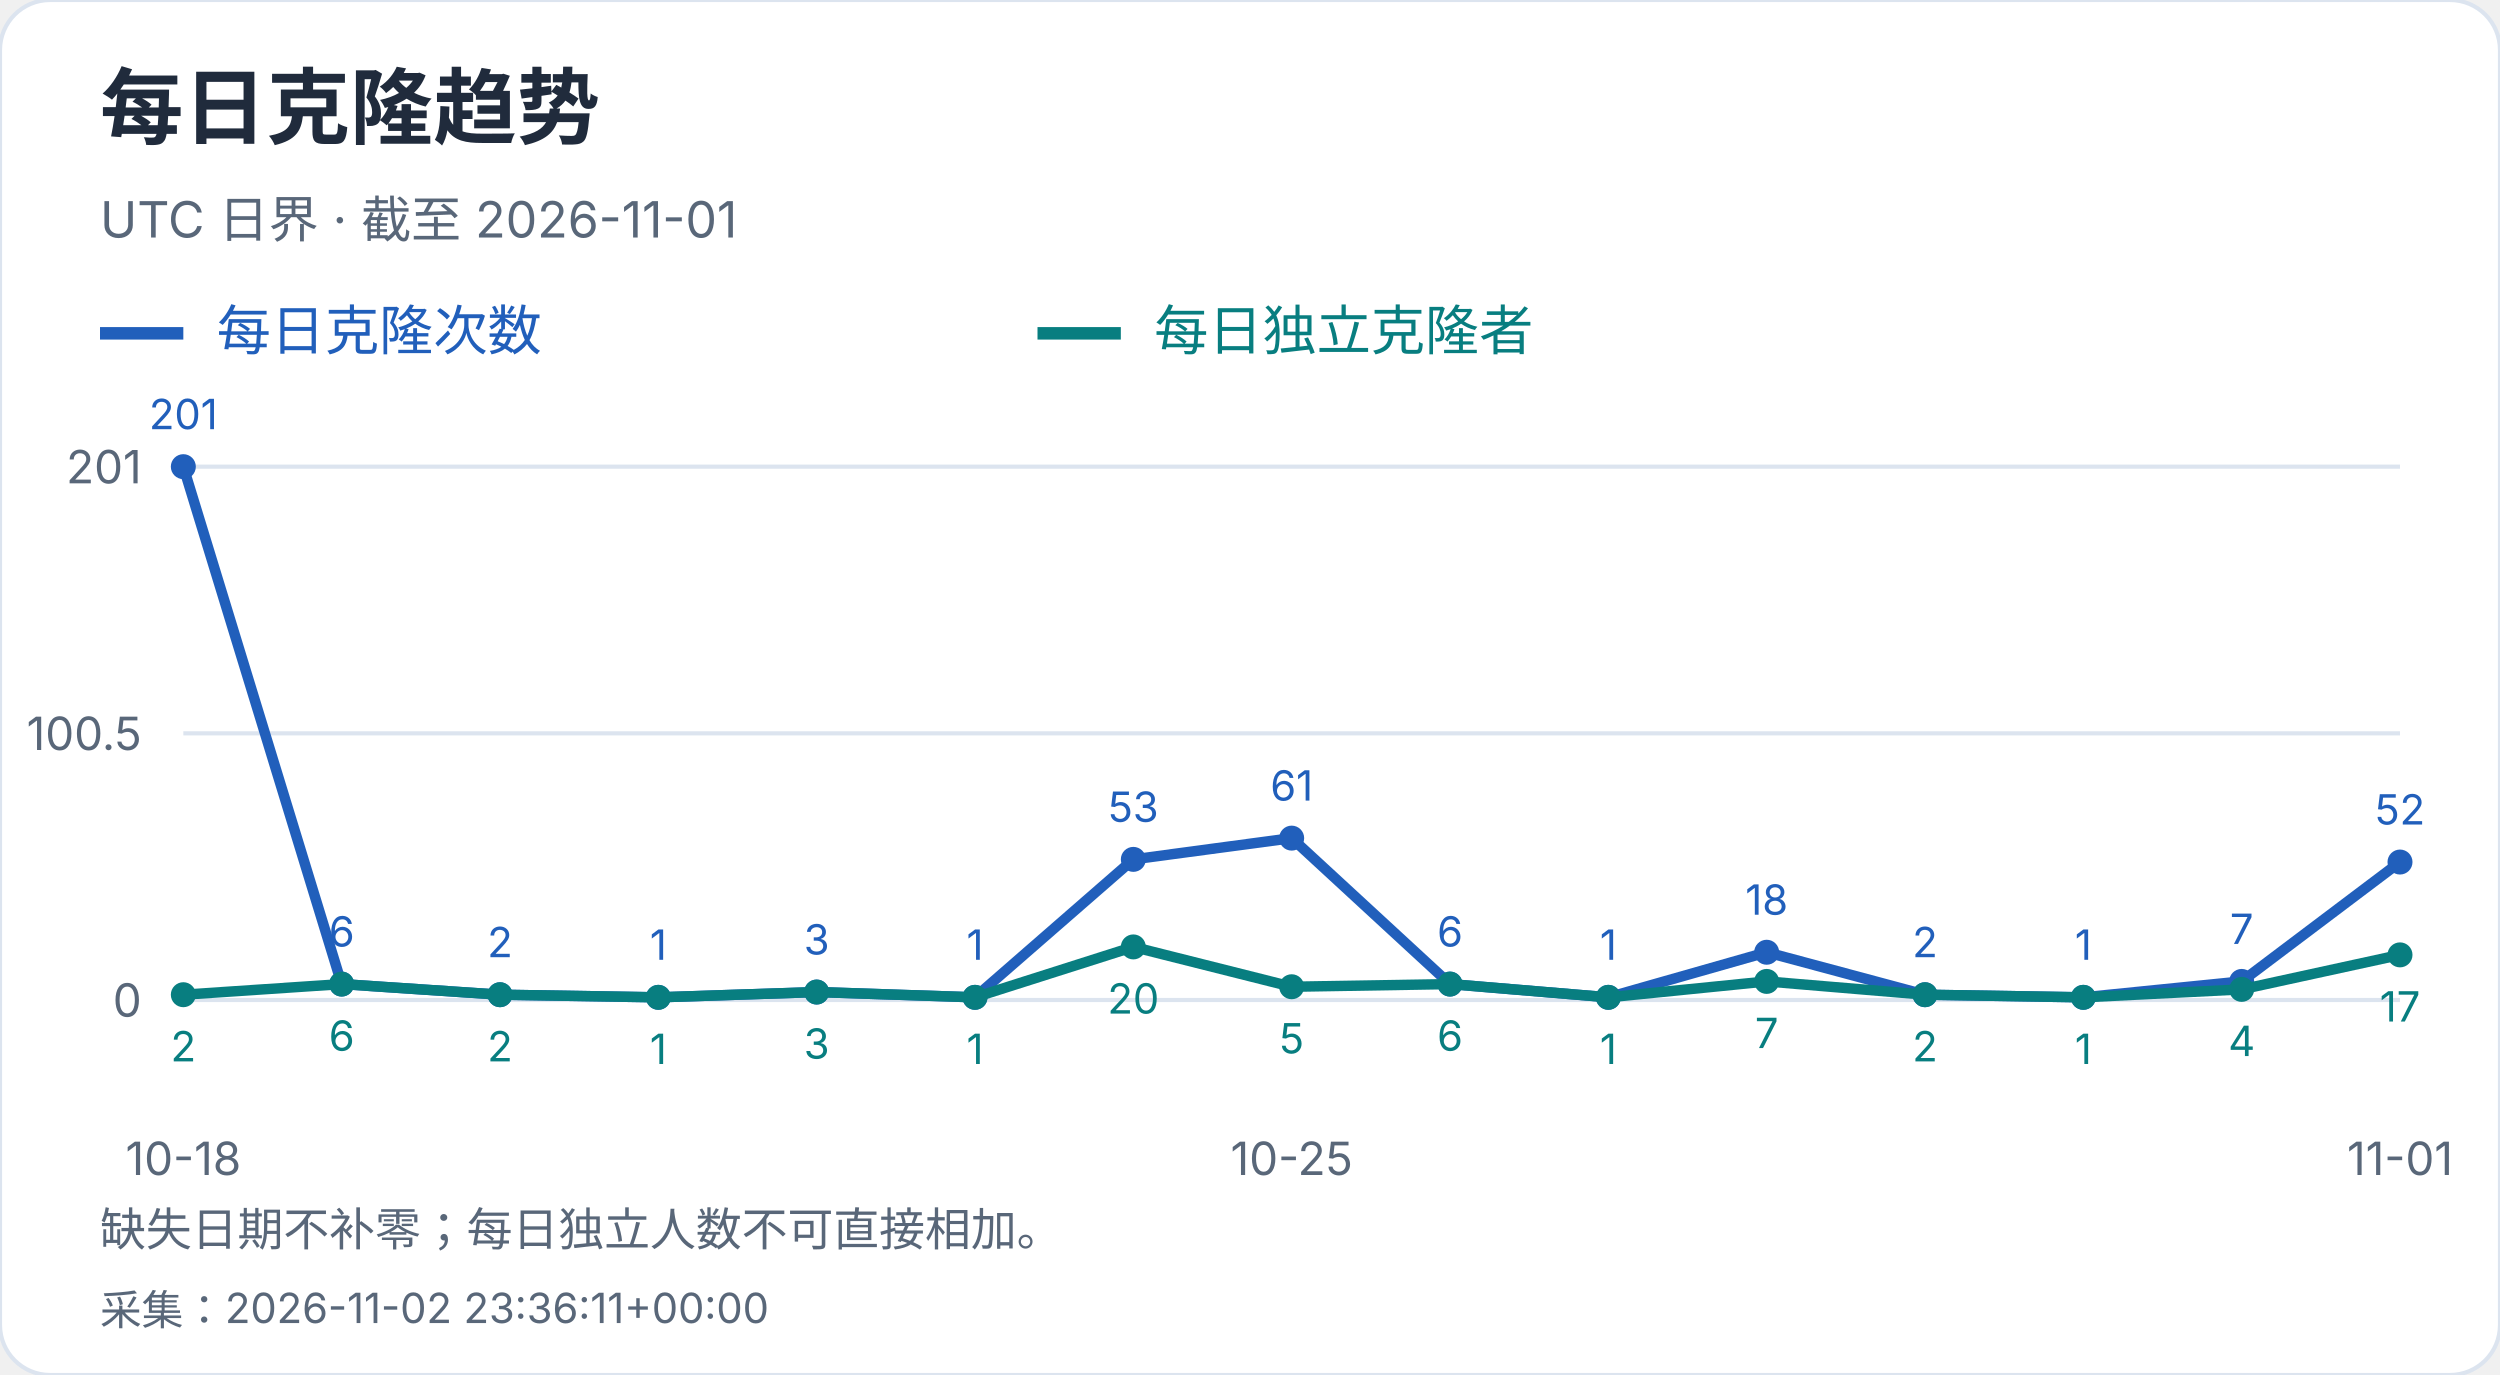
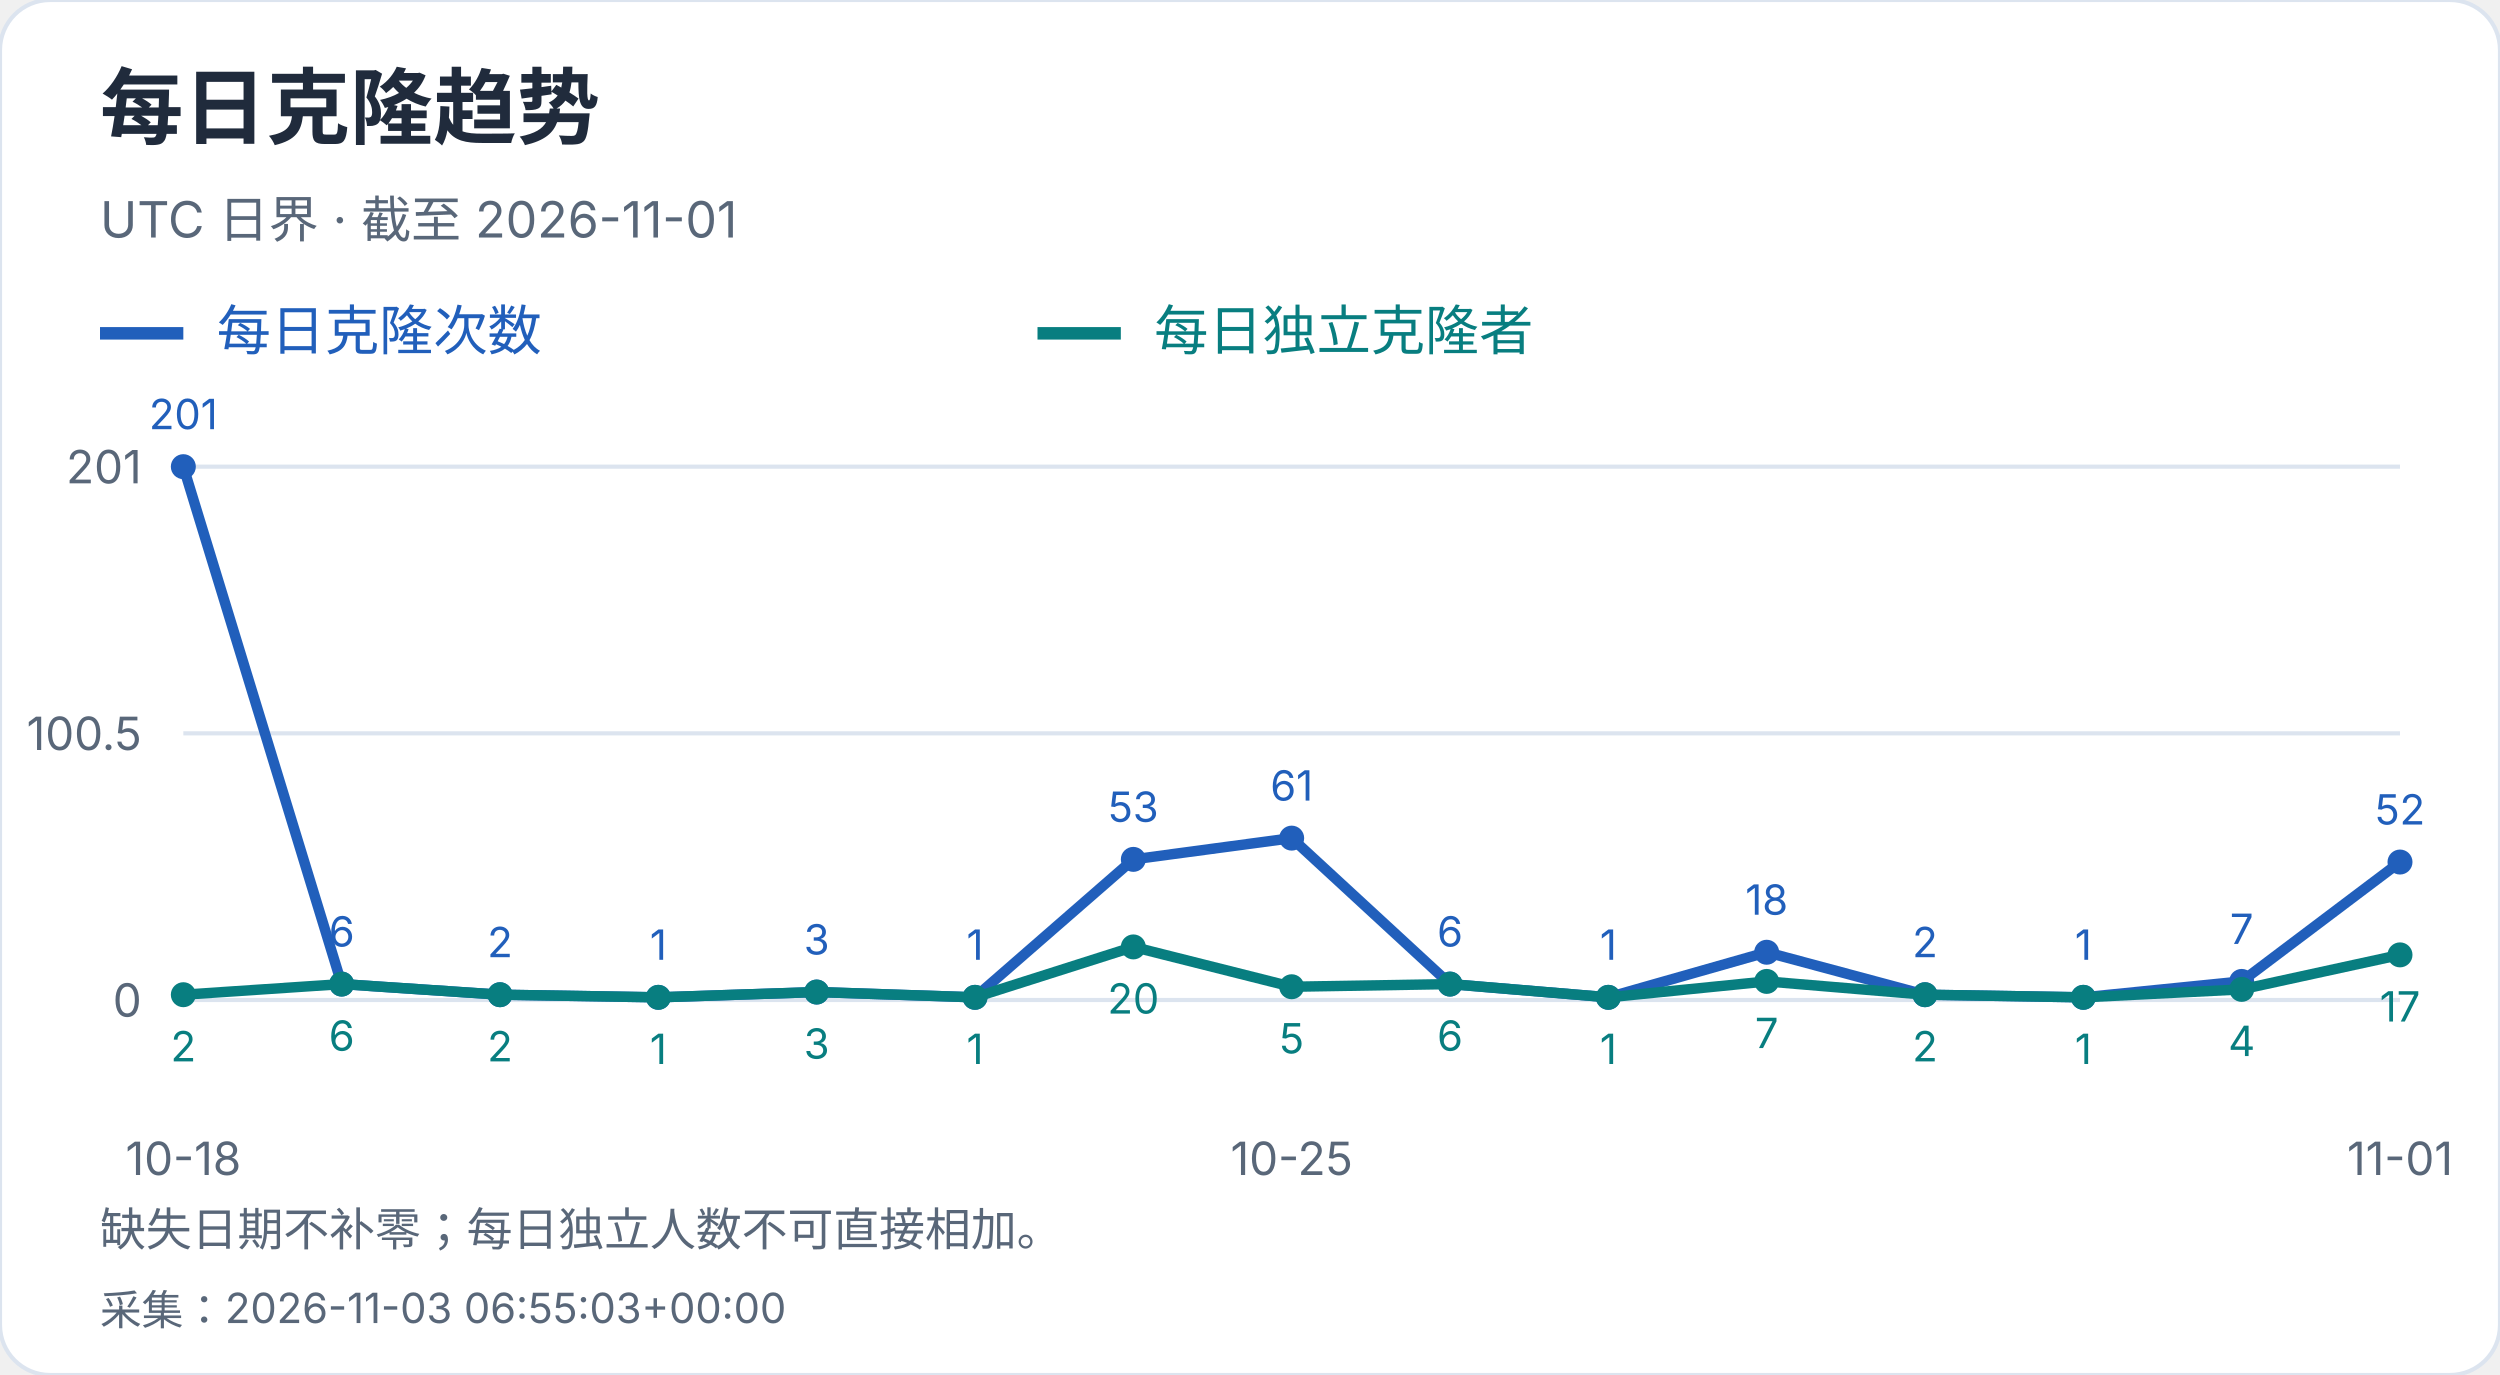
<svg xmlns="http://www.w3.org/2000/svg" width="600" height="330" viewBox="0 0 600 330" role="img" aria-label="每日克隆趋势">
  <style>text{font-family:-apple-system,BlinkMacSystemFont,"Segoe UI","PingFang SC","Microsoft YaHei",sans-serif;font-variant-numeric:tabular-nums}</style>
  <rect width="600" height="330" rx="12" fill="white" stroke="#dce4ef" />
  <text x="24" y="33" font-size="20" fill="#202b3c" font-weight="650" text-anchor="start">每日克隆趋势</text>
  <text x="24" y="57" font-size="12" fill="#596779" font-weight="400" text-anchor="start">UTC 日界 · 截至 2026-11-01</text>
  <path d="M24 80h20" stroke="#215fbb" stroke-width="3" />
  <text x="52" y="84" font-size="13" fill="#215fbb" font-weight="400" text-anchor="start">每日克隆次数</text>
  <path d="M249 80h20" stroke="#087e80" stroke-width="3" />
  <text x="277" y="84" font-size="13" fill="#087e80" font-weight="400" text-anchor="start">每日独立克隆者</text>
  <path d="M44 240.0H576" stroke="#dce4ef" />
  <text x="34" y="244.0" font-size="11" fill="#596779" font-weight="400" text-anchor="end">0</text>
  <path d="M44 176.0H576" stroke="#dce4ef" />
  <text x="34" y="180.0" font-size="11" fill="#596779" font-weight="400" text-anchor="end">100.5</text>
  <path d="M44 112.0H576" stroke="#dce4ef" />
  <text x="34" y="116.0" font-size="11" fill="#596779" font-weight="400" text-anchor="end">201</text>
  <circle cx="44.00" cy="112.00" r="3" fill="#215fbb" />
  <text x="44.0" y="103.0" font-size="10" fill="#215fbb" font-weight="400" text-anchor="middle">201</text>
  <circle cx="82.00" cy="236.18" r="3" fill="#215fbb" />
  <text x="82.0" y="227.18" font-size="10" fill="#215fbb" font-weight="400" text-anchor="middle">6</text>
  <circle cx="120.00" cy="238.73" r="3" fill="#215fbb" />
  <text x="120.0" y="229.73" font-size="10" fill="#215fbb" font-weight="400" text-anchor="middle">2</text>
  <circle cx="158.00" cy="239.36" r="3" fill="#215fbb" />
  <text x="158.0" y="230.36" font-size="10" fill="#215fbb" font-weight="400" text-anchor="middle">1</text>
  <circle cx="196.00" cy="238.09" r="3" fill="#215fbb" />
  <text x="196.0" y="229.09" font-size="10" fill="#215fbb" font-weight="400" text-anchor="middle">3</text>
  <circle cx="234.00" cy="239.36" r="3" fill="#215fbb" />
  <text x="234.0" y="230.36" font-size="10" fill="#215fbb" font-weight="400" text-anchor="middle">1</text>
  <circle cx="272.00" cy="206.25" r="3" fill="#215fbb" />
  <text x="272.0" y="197.25" font-size="10" fill="#215fbb" font-weight="400" text-anchor="middle">53</text>
  <circle cx="310.00" cy="201.15" r="3" fill="#215fbb" />
  <text x="310.0" y="192.15" font-size="10" fill="#215fbb" font-weight="400" text-anchor="middle">61</text>
  <circle cx="348.00" cy="236.18" r="3" fill="#215fbb" />
  <text x="348.0" y="227.18" font-size="10" fill="#215fbb" font-weight="400" text-anchor="middle">6</text>
  <circle cx="386.00" cy="239.36" r="3" fill="#215fbb" />
  <text x="386.0" y="230.36" font-size="10" fill="#215fbb" font-weight="400" text-anchor="middle">1</text>
  <circle cx="424.00" cy="228.54" r="3" fill="#215fbb" />
  <text x="424.0" y="219.54" font-size="10" fill="#215fbb" font-weight="400" text-anchor="middle">18</text>
  <circle cx="462.00" cy="238.73" r="3" fill="#215fbb" />
  <text x="462.0" y="229.73" font-size="10" fill="#215fbb" font-weight="400" text-anchor="middle">2</text>
  <circle cx="500.00" cy="239.36" r="3" fill="#215fbb" />
  <text x="500.0" y="230.36" font-size="10" fill="#215fbb" font-weight="400" text-anchor="middle">1</text>
  <circle cx="538.00" cy="235.54" r="3" fill="#215fbb" />
  <text x="538.0" y="226.54" font-size="10" fill="#215fbb" font-weight="400" text-anchor="middle">7</text>
  <circle cx="576.00" cy="206.89" r="3" fill="#215fbb" />
  <text x="576.0" y="197.89" font-size="10" fill="#215fbb" font-weight="400" text-anchor="middle">52</text>
  <polyline points="44.00,112.00 82.00,236.18 120.00,238.73 158.00,239.36 196.00,238.09 234.00,239.36 272.00,206.25 310.00,201.15 348.00,236.18 386.00,239.36 424.00,228.54 462.00,238.73 500.00,239.36 538.00,235.54 576.00,206.89" fill="none" stroke="#215fbb" stroke-width="2.5" />
  <circle cx="44.00" cy="238.73" r="3" fill="#087e80" />
  <text x="44.0" y="254.73" font-size="10" fill="#087e80" font-weight="400" text-anchor="middle">2</text>
  <circle cx="82.00" cy="236.18" r="3" fill="#087e80" />
  <text x="82.0" y="252.18" font-size="10" fill="#087e80" font-weight="400" text-anchor="middle">6</text>
  <circle cx="120.00" cy="238.73" r="3" fill="#087e80" />
  <text x="120.0" y="254.73" font-size="10" fill="#087e80" font-weight="400" text-anchor="middle">2</text>
  <circle cx="158.00" cy="239.36" r="3" fill="#087e80" />
  <text x="158.0" y="255.36" font-size="10" fill="#087e80" font-weight="400" text-anchor="middle">1</text>
  <circle cx="196.00" cy="238.09" r="3" fill="#087e80" />
  <text x="196.0" y="254.09" font-size="10" fill="#087e80" font-weight="400" text-anchor="middle">3</text>
  <circle cx="234.00" cy="239.36" r="3" fill="#087e80" />
  <text x="234.0" y="255.36" font-size="10" fill="#087e80" font-weight="400" text-anchor="middle">1</text>
  <circle cx="272.00" cy="227.26" r="3" fill="#087e80" />
  <text x="272.0" y="243.26" font-size="10" fill="#087e80" font-weight="400" text-anchor="middle">20</text>
  <circle cx="310.00" cy="236.82" r="3" fill="#087e80" />
  <text x="310.0" y="252.82" font-size="10" fill="#087e80" font-weight="400" text-anchor="middle">5</text>
  <circle cx="348.00" cy="236.18" r="3" fill="#087e80" />
  <text x="348.0" y="252.18" font-size="10" fill="#087e80" font-weight="400" text-anchor="middle">6</text>
  <circle cx="386.00" cy="239.36" r="3" fill="#087e80" />
  <text x="386.0" y="255.36" font-size="10" fill="#087e80" font-weight="400" text-anchor="middle">1</text>
  <circle cx="424.00" cy="235.54" r="3" fill="#087e80" />
  <text x="424.0" y="251.54" font-size="10" fill="#087e80" font-weight="400" text-anchor="middle">7</text>
  <circle cx="462.00" cy="238.73" r="3" fill="#087e80" />
  <text x="462.0" y="254.73" font-size="10" fill="#087e80" font-weight="400" text-anchor="middle">2</text>
  <circle cx="500.00" cy="239.36" r="3" fill="#087e80" />
  <text x="500.0" y="255.36" font-size="10" fill="#087e80" font-weight="400" text-anchor="middle">1</text>
  <circle cx="538.00" cy="237.45" r="3" fill="#087e80" />
  <text x="538.0" y="253.45" font-size="10" fill="#087e80" font-weight="400" text-anchor="middle">4</text>
  <circle cx="576.00" cy="229.17" r="3" fill="#087e80" />
  <text x="576.0" y="245.17" font-size="10" fill="#087e80" font-weight="400" text-anchor="middle">17</text>
  <polyline points="44.00,238.73 82.00,236.18 120.00,238.73 158.00,239.36 196.00,238.09 234.00,239.36 272.00,227.26 310.00,236.82 348.00,236.18 386.00,239.36 424.00,235.54 462.00,238.73 500.00,239.36 538.00,237.45 576.00,229.17" fill="none" stroke="#087e80" stroke-width="2.5" />
  <text x="44.0" y="282" font-size="11" fill="#596779" font-weight="400" text-anchor="middle">10-18</text>
  <text x="310.0" y="282" font-size="11" fill="#596779" font-weight="400" text-anchor="middle">10-25</text>
  <text x="576.0" y="282" font-size="11" fill="#596779" font-weight="400" text-anchor="middle">11-01</text>
  <text x="24" y="299" font-size="11" fill="#596779" font-weight="400" text-anchor="start">缺失日期不补零；每日独立人数不可直接相加。</text>
-   <text x="24" y="318" font-size="10" fill="#596779" font-weight="400" text-anchor="start">采集：2026-11-02 23:36:11+00:00</text>
+   <text x="24" y="318" font-size="10" fill="#596779" font-weight="400" text-anchor="start">采集：2026-11-03 06:55:03+00:00</text>
</svg>
